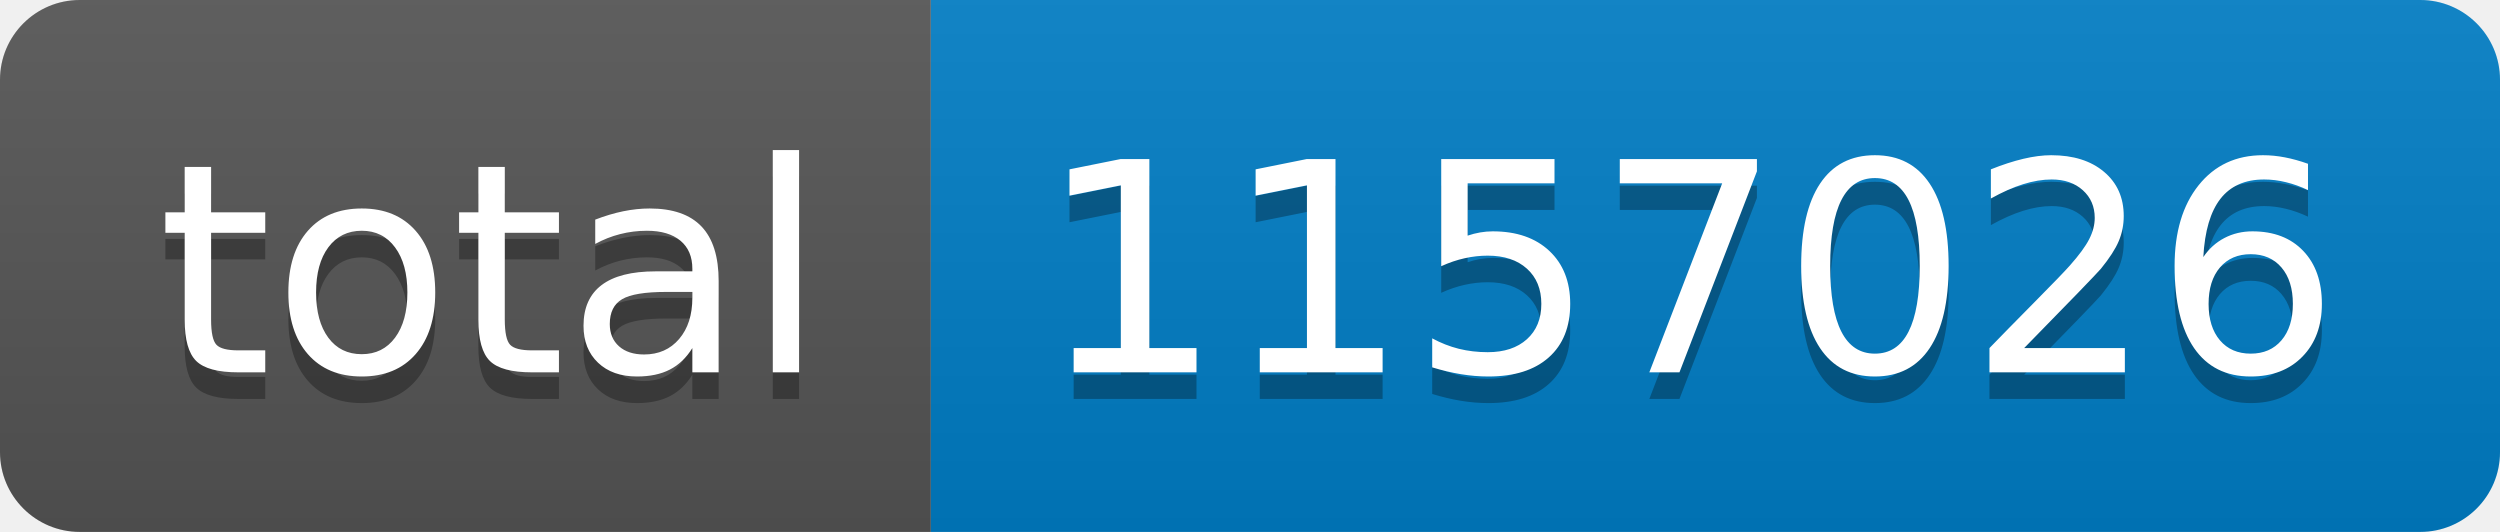
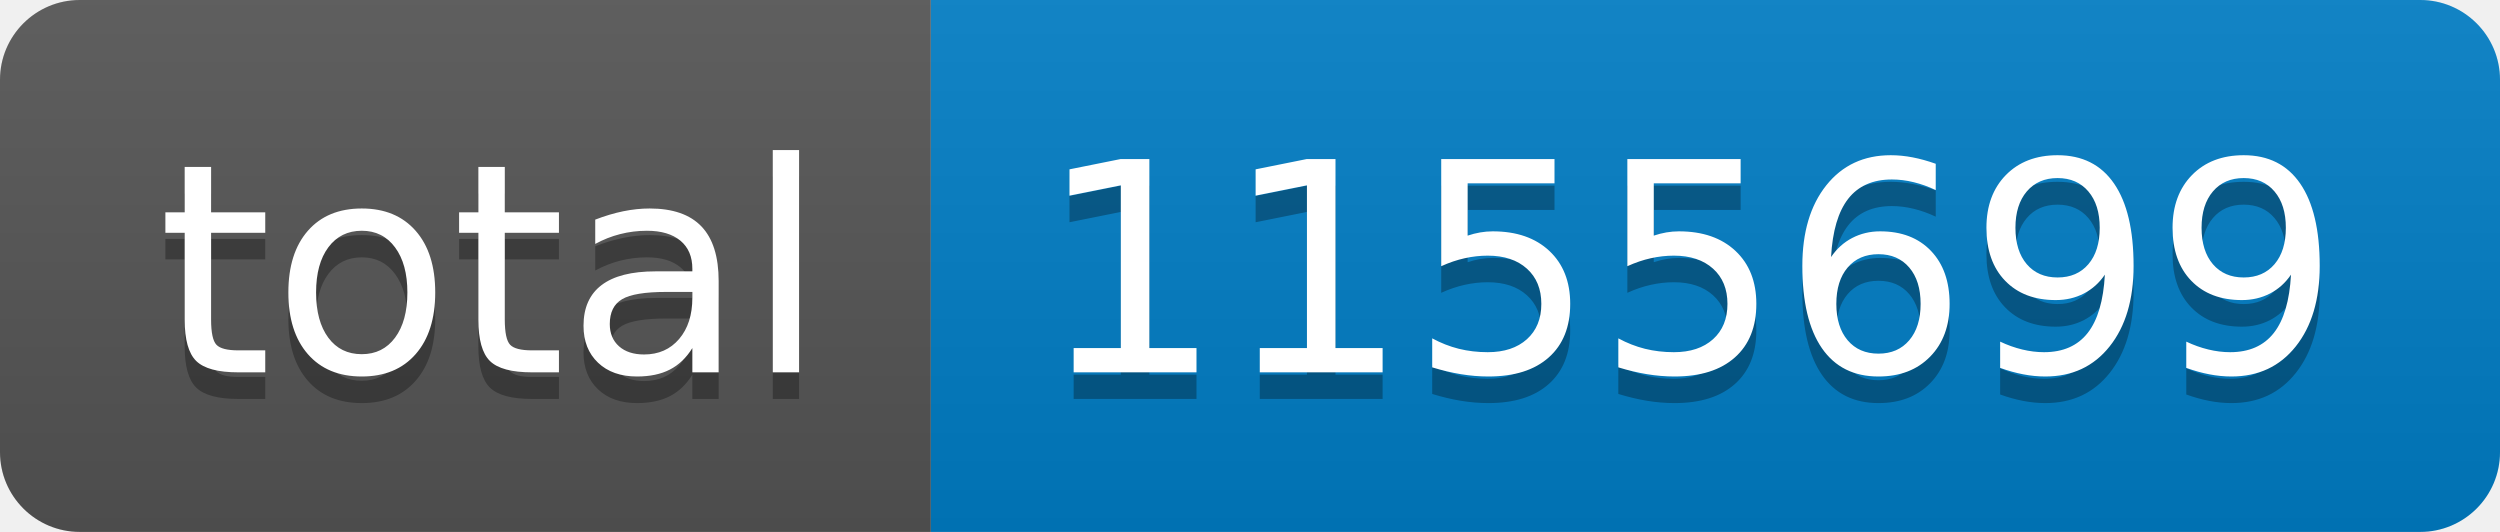
- <svg xmlns="http://www.w3.org/2000/svg" width="94" height="20" role="img" aria-label="total: 1157026">
+ <svg xmlns="http://www.w3.org/2000/svg" width="94" height="20" role="img" aria-label="total: 1155699">
  <linearGradient id="s" x2="0" y2="100%">
    <stop offset="0" stop-color="#bbb" stop-opacity=".1" />
    <stop offset="1" stop-opacity=".1" />
  </linearGradient>
  <clipPath id="r">
    <rect width="94" height="20" rx="3" fill="#fff" />
  </clipPath>
  <g clip-path="url(#r)">
    <rect width="35" height="20" fill="#555" />
    <rect x="35" width="59" height="20" fill="#007ec6" />
    <rect width="94" height="20" fill="url(#s)" />
  </g>
  <g fill="#fff" text-anchor="middle" font-family="Verdana,Geneva,DejaVu Sans,sans-serif" text-rendering="geometricPrecision" font-size="110">
    <text aria-hidden="true" x="185" y="150" fill="#010101" fill-opacity=".3" transform="scale(.1)" textLength="250">total</text>
    <text x="185" y="140" transform="scale(.1)" fill="#fff" textLength="250">total</text>
-     <text aria-hidden="true" x="635" y="150" fill="#010101" fill-opacity=".3" transform="scale(.1)" textLength="490">1157026</text>
-     <text x="635" y="140" transform="scale(.1)" fill="#fff" textLength="490">1157026</text>
+     <text aria-hidden="true" x="635" y="150" fill="#010101" fill-opacity=".3" transform="scale(.1)" textLength="490">1155699</text>
+     <text x="635" y="140" transform="scale(.1)" fill="#fff" textLength="490">1155699</text>
  </g>
</svg>
